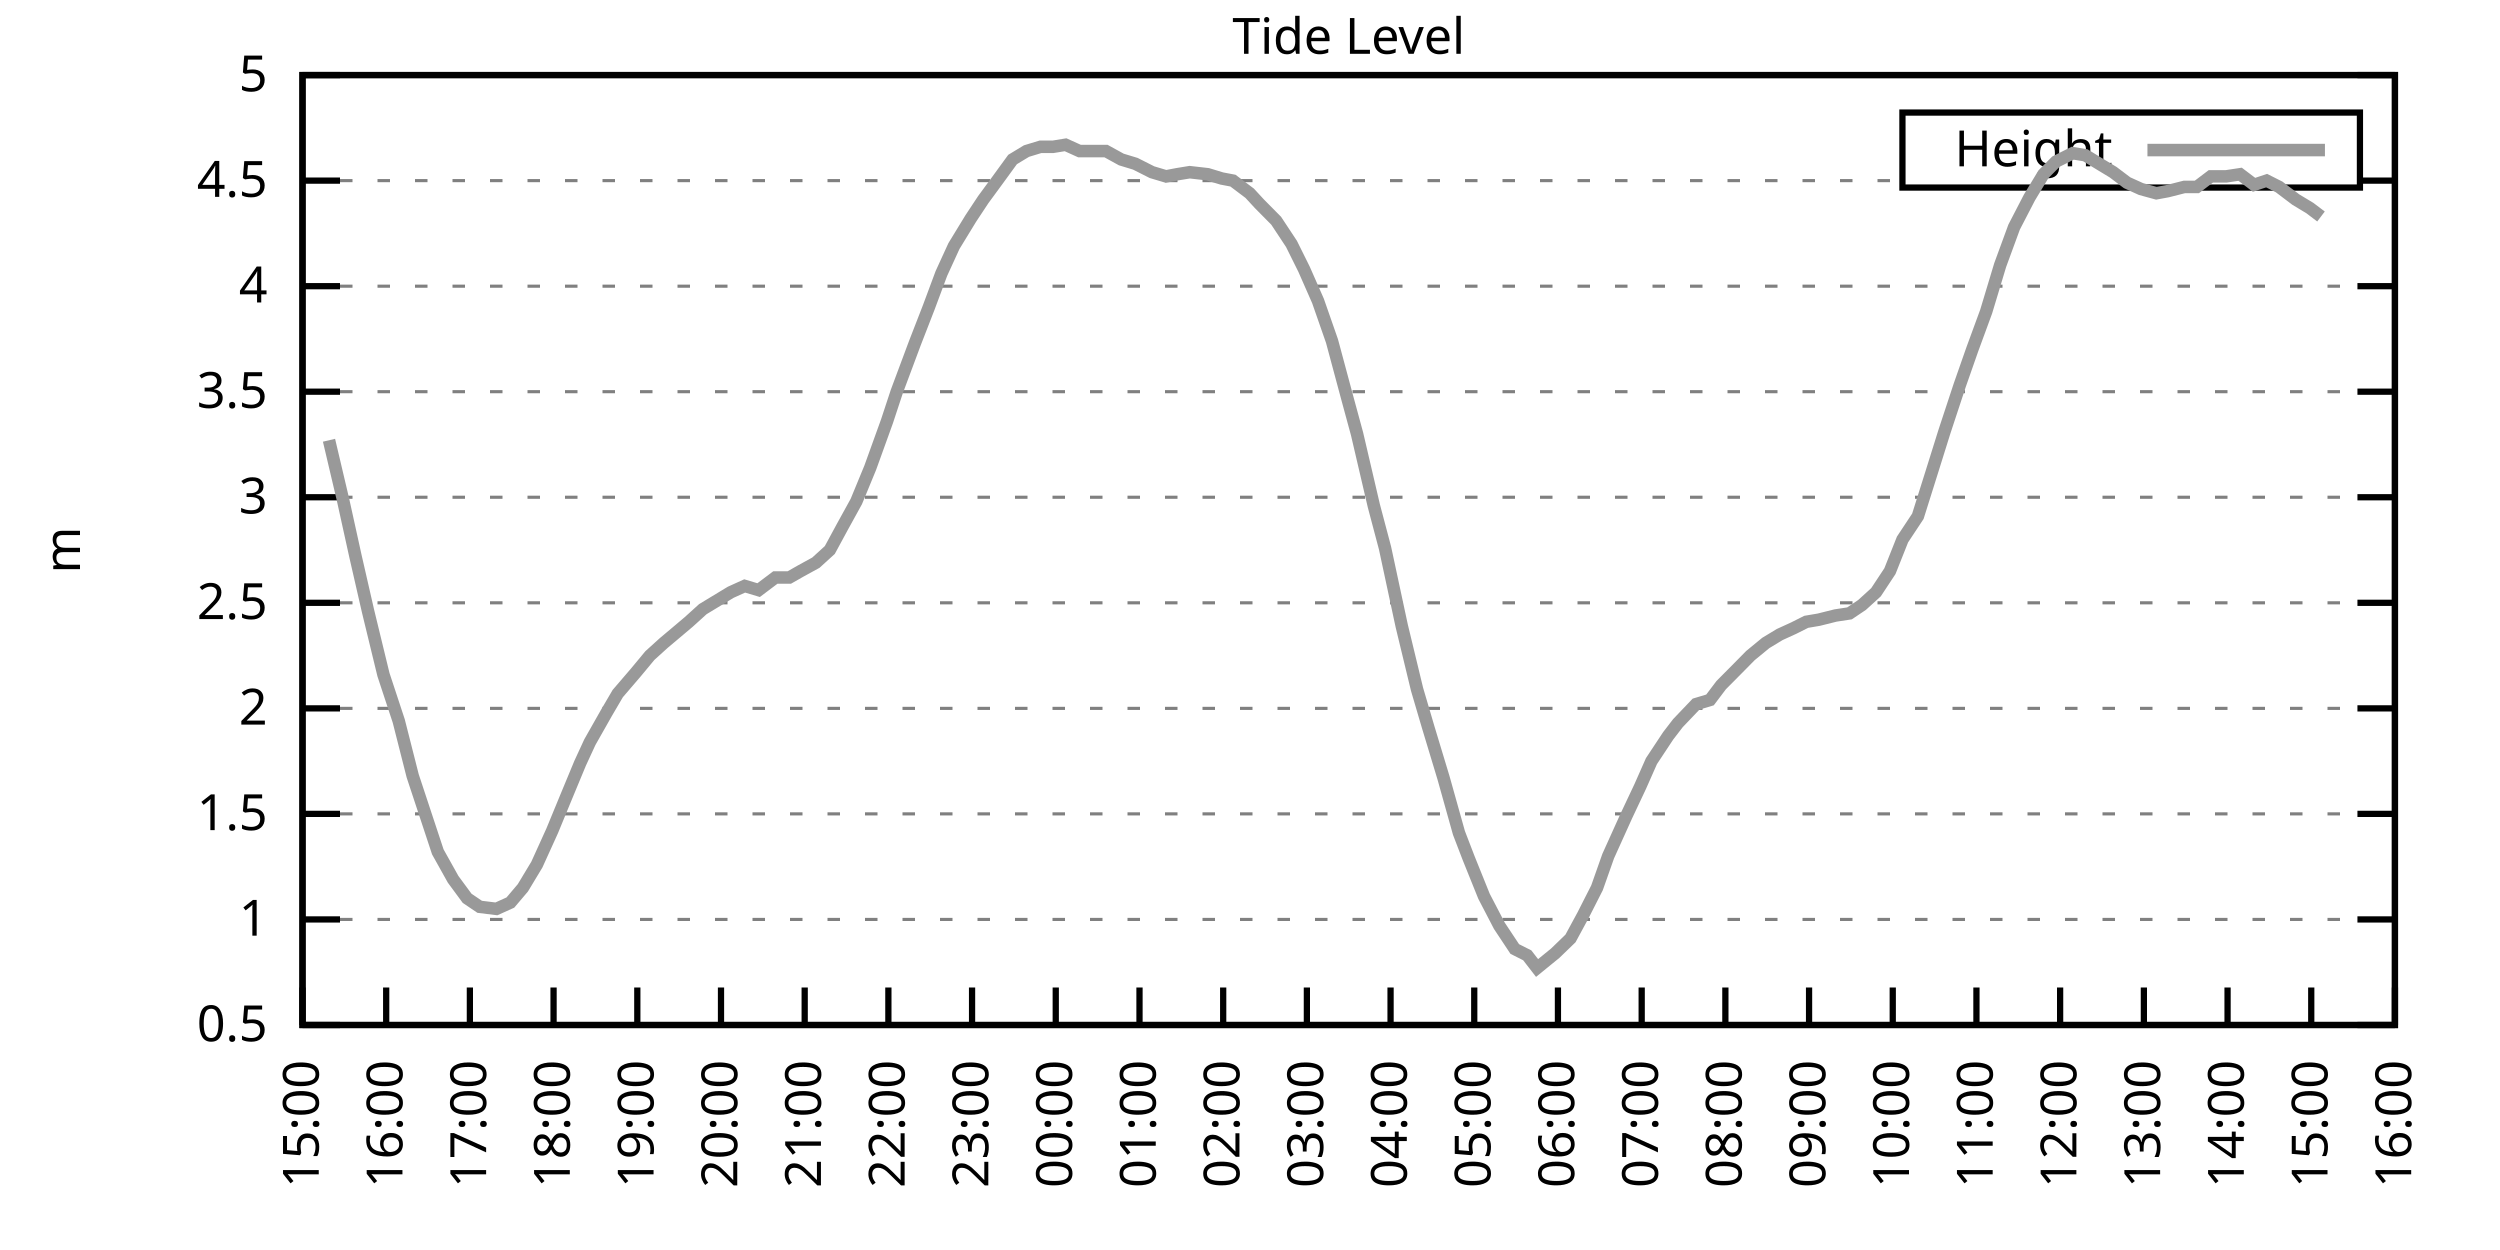
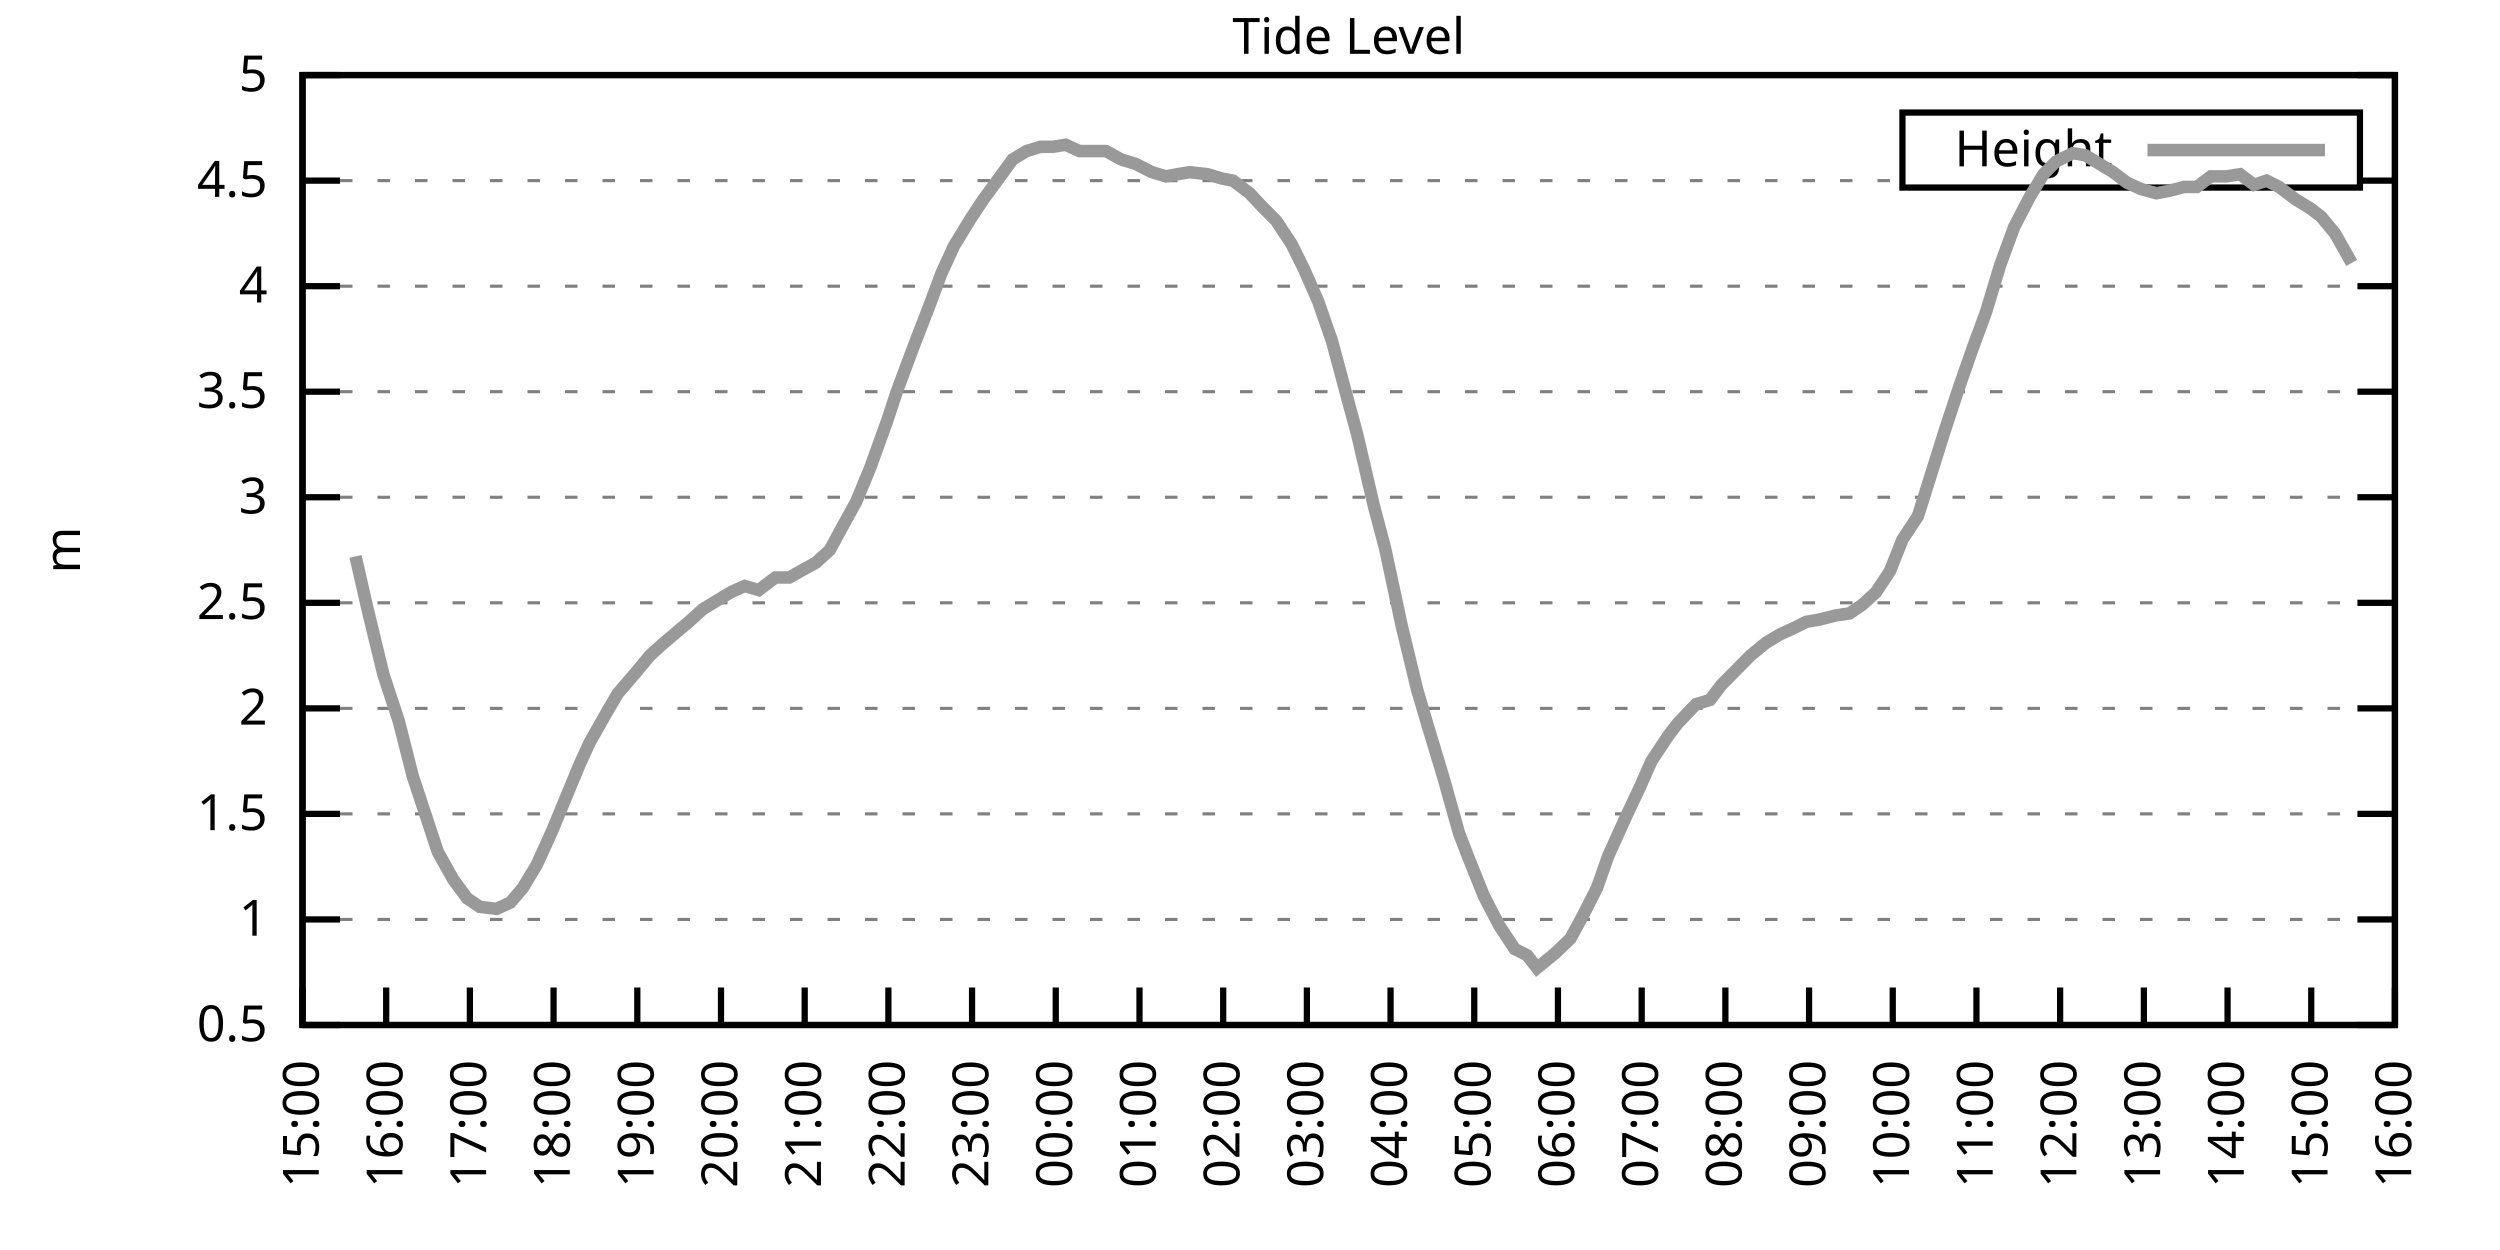
<svg xmlns="http://www.w3.org/2000/svg" xmlns:xlink="http://www.w3.org/1999/xlink" width="400" height="200" viewBox="0 0 400 200">
  <g id="gnuplot_canvas">
    <rect x="0" y="0" width="400" height="200" fill="none" />
    <defs>
      <circle id="gpDot" r="0.5" stroke-width="0.5" stroke="currentColor" />
      <path id="gpPt0" stroke-width="0.333" stroke="currentColor" d="M-1,0 h2 M0,-1 v2" />
      <path id="gpPt1" stroke-width="0.333" stroke="currentColor" d="M-1,-1 L1,1 M1,-1 L-1,1" />
      <path id="gpPt2" stroke-width="0.333" stroke="currentColor" d="M-1,0 L1,0 M0,-1 L0,1 M-1,-1 L1,1 M-1,1 L1,-1" />
      <rect id="gpPt3" stroke-width="0.333" stroke="currentColor" x="-1" y="-1" width="2" height="2" />
      <rect id="gpPt4" stroke-width="0.333" stroke="currentColor" fill="currentColor" x="-1" y="-1" width="2" height="2" />
      <circle id="gpPt5" stroke-width="0.333" stroke="currentColor" cx="0" cy="0" r="1" />
      <use xlink:href="#gpPt5" id="gpPt6" fill="currentColor" stroke="none" />
      <path id="gpPt7" stroke-width="0.333" stroke="currentColor" d="M0,-1.33 L-1.33,0.67 L1.33,0.67 z" />
      <use xlink:href="#gpPt7" id="gpPt8" fill="currentColor" stroke="none" />
      <use xlink:href="#gpPt7" id="gpPt9" stroke="currentColor" transform="rotate(180)" />
      <use xlink:href="#gpPt9" id="gpPt10" fill="currentColor" stroke="none" />
      <use xlink:href="#gpPt3" id="gpPt11" stroke="currentColor" transform="rotate(45)" />
      <use xlink:href="#gpPt11" id="gpPt12" fill="currentColor" stroke="none" />
      <path id="gpPt13" stroke-width="0.333" stroke="currentColor" d="M0,1.330 L1.265,0.411 L0.782,-1.067 L-0.782,-1.076 L-1.265,0.411 z" />
      <use xlink:href="#gpPt13" id="gpPt14" fill="currentColor" stroke="none" />
      <filter id="textbox" filterUnits="objectBoundingBox" x="0" y="0" height="1" width="1">
        <feFlood flood-color="white" flood-opacity="1" result="bgnd" />
        <feComposite in="SourceGraphic" in2="bgnd" operator="atop" />
      </filter>
      <filter id="greybox" filterUnits="objectBoundingBox" x="0" y="0" height="1" width="1">
        <feFlood flood-color="lightgrey" flood-opacity="1" result="grey" />
        <feComposite in="SourceGraphic" in2="grey" operator="atop" />
      </filter>
    </defs>
    <g fill="none" color="white" stroke="currentColor" stroke-width="1.00" stroke-linecap="butt" stroke-linejoin="miter">
</g>
    <g fill="none" color="black" stroke="currentColor" stroke-width="1.00" stroke-linecap="butt" stroke-linejoin="miter">
      <g stroke="none" shape-rendering="crispEdges">
        <polygon fill="rgb(255, 255, 255)" points="48.40,164.00 383.18,164.00 383.18,12.02 48.40,12.02 " />
      </g>
    </g>
    <g fill="none" color="black" stroke="currentColor" stroke-width="1.00" stroke-linecap="butt" stroke-linejoin="miter">
</g>
    <g fill="none" color="black" stroke="black" stroke-width="0.50" stroke-linecap="butt" stroke-linejoin="miter">
</g>
    <g fill="none" color="gray" stroke="currentColor" stroke-width="0.50" stroke-linecap="butt" stroke-linejoin="miter">
      <path stroke="gray" stroke-dasharray="2,4" class="gridline" d="M48.40,164.00 L383.19,164.00  " />
    </g>
    <g fill="none" color="gray" stroke="gray" stroke-width="1.00" stroke-linecap="butt" stroke-linejoin="miter">
</g>
    <g fill="none" color="black" stroke="currentColor" stroke-width="1.00" stroke-linecap="butt" stroke-linejoin="miter">
      <path stroke="black" d="M48.40,164.00 L54.40,164.00 M383.19,164.00 L377.19,164.00  " />
      <g transform="translate(42.80,166.60)" stroke="none" fill="black" font-family="Sans" font-size="8.00" text-anchor="end">
        <text>
          <tspan font-family="Sans"> 0.5</tspan>
        </text>
      </g>
    </g>
    <g fill="none" color="black" stroke="currentColor" stroke-width="1.00" stroke-linecap="butt" stroke-linejoin="miter">
</g>
    <g fill="none" color="black" stroke="black" stroke-width="0.50" stroke-linecap="butt" stroke-linejoin="miter">
</g>
    <g fill="none" color="gray" stroke="currentColor" stroke-width="0.50" stroke-linecap="butt" stroke-linejoin="miter">
      <path stroke="gray" stroke-dasharray="2,4" class="gridline" d="M48.40,147.11 L383.19,147.11  " />
    </g>
    <g fill="none" color="gray" stroke="gray" stroke-width="1.00" stroke-linecap="butt" stroke-linejoin="miter">
</g>
    <g fill="none" color="black" stroke="currentColor" stroke-width="1.00" stroke-linecap="butt" stroke-linejoin="miter">
      <path stroke="black" d="M48.40,147.11 L54.40,147.11 M383.19,147.11 L377.19,147.11  " />
      <g transform="translate(42.80,149.71)" stroke="none" fill="black" font-family="Sans" font-size="8.00" text-anchor="end">
        <text>
          <tspan font-family="Sans"> 1</tspan>
        </text>
      </g>
    </g>
    <g fill="none" color="black" stroke="currentColor" stroke-width="1.00" stroke-linecap="butt" stroke-linejoin="miter">
</g>
    <g fill="none" color="black" stroke="black" stroke-width="0.50" stroke-linecap="butt" stroke-linejoin="miter">
</g>
    <g fill="none" color="gray" stroke="currentColor" stroke-width="0.50" stroke-linecap="butt" stroke-linejoin="miter">
      <path stroke="gray" stroke-dasharray="2,4" class="gridline" d="M48.40,130.22 L383.19,130.22  " />
    </g>
    <g fill="none" color="gray" stroke="gray" stroke-width="1.00" stroke-linecap="butt" stroke-linejoin="miter">
</g>
    <g fill="none" color="black" stroke="currentColor" stroke-width="1.00" stroke-linecap="butt" stroke-linejoin="miter">
      <path stroke="black" d="M48.40,130.22 L54.40,130.22 M383.19,130.22 L377.19,130.22  " />
      <g transform="translate(42.80,132.82)" stroke="none" fill="black" font-family="Sans" font-size="8.00" text-anchor="end">
        <text>
          <tspan font-family="Sans"> 1.5</tspan>
        </text>
      </g>
    </g>
    <g fill="none" color="black" stroke="currentColor" stroke-width="1.00" stroke-linecap="butt" stroke-linejoin="miter">
</g>
    <g fill="none" color="black" stroke="black" stroke-width="0.50" stroke-linecap="butt" stroke-linejoin="miter">
</g>
    <g fill="none" color="gray" stroke="currentColor" stroke-width="0.50" stroke-linecap="butt" stroke-linejoin="miter">
      <path stroke="gray" stroke-dasharray="2,4" class="gridline" d="M48.40,113.34 L383.19,113.34  " />
    </g>
    <g fill="none" color="gray" stroke="gray" stroke-width="1.00" stroke-linecap="butt" stroke-linejoin="miter">
</g>
    <g fill="none" color="black" stroke="currentColor" stroke-width="1.00" stroke-linecap="butt" stroke-linejoin="miter">
      <path stroke="black" d="M48.40,113.34 L54.40,113.34 M383.19,113.34 L377.19,113.34  " />
      <g transform="translate(42.80,115.94)" stroke="none" fill="black" font-family="Sans" font-size="8.00" text-anchor="end">
        <text>
          <tspan font-family="Sans"> 2</tspan>
        </text>
      </g>
    </g>
    <g fill="none" color="black" stroke="currentColor" stroke-width="1.00" stroke-linecap="butt" stroke-linejoin="miter">
</g>
    <g fill="none" color="black" stroke="black" stroke-width="0.50" stroke-linecap="butt" stroke-linejoin="miter">
</g>
    <g fill="none" color="gray" stroke="currentColor" stroke-width="0.50" stroke-linecap="butt" stroke-linejoin="miter">
      <path stroke="gray" stroke-dasharray="2,4" class="gridline" d="M48.40,96.45 L383.19,96.45  " />
    </g>
    <g fill="none" color="gray" stroke="gray" stroke-width="1.00" stroke-linecap="butt" stroke-linejoin="miter">
</g>
    <g fill="none" color="black" stroke="currentColor" stroke-width="1.00" stroke-linecap="butt" stroke-linejoin="miter">
      <path stroke="black" d="M48.40,96.45 L54.40,96.45 M383.19,96.45 L377.19,96.45  " />
      <g transform="translate(42.80,99.05)" stroke="none" fill="black" font-family="Sans" font-size="8.00" text-anchor="end">
        <text>
          <tspan font-family="Sans"> 2.5</tspan>
        </text>
      </g>
    </g>
    <g fill="none" color="black" stroke="currentColor" stroke-width="1.00" stroke-linecap="butt" stroke-linejoin="miter">
</g>
    <g fill="none" color="black" stroke="black" stroke-width="0.50" stroke-linecap="butt" stroke-linejoin="miter">
</g>
    <g fill="none" color="gray" stroke="currentColor" stroke-width="0.50" stroke-linecap="butt" stroke-linejoin="miter">
      <path stroke="gray" stroke-dasharray="2,4" class="gridline" d="M48.40,79.56 L383.19,79.56  " />
    </g>
    <g fill="none" color="gray" stroke="gray" stroke-width="1.00" stroke-linecap="butt" stroke-linejoin="miter">
</g>
    <g fill="none" color="black" stroke="currentColor" stroke-width="1.00" stroke-linecap="butt" stroke-linejoin="miter">
      <path stroke="black" d="M48.40,79.56 L54.40,79.56 M383.19,79.56 L377.19,79.56  " />
      <g transform="translate(42.80,82.16)" stroke="none" fill="black" font-family="Sans" font-size="8.00" text-anchor="end">
        <text>
          <tspan font-family="Sans"> 3</tspan>
        </text>
      </g>
    </g>
    <g fill="none" color="black" stroke="currentColor" stroke-width="1.00" stroke-linecap="butt" stroke-linejoin="miter">
</g>
    <g fill="none" color="black" stroke="black" stroke-width="0.50" stroke-linecap="butt" stroke-linejoin="miter">
</g>
    <g fill="none" color="gray" stroke="currentColor" stroke-width="0.50" stroke-linecap="butt" stroke-linejoin="miter">
      <path stroke="gray" stroke-dasharray="2,4" class="gridline" d="M48.40,62.67 L383.19,62.67  " />
    </g>
    <g fill="none" color="gray" stroke="gray" stroke-width="1.00" stroke-linecap="butt" stroke-linejoin="miter">
</g>
    <g fill="none" color="black" stroke="currentColor" stroke-width="1.00" stroke-linecap="butt" stroke-linejoin="miter">
      <path stroke="black" d="M48.40,62.67 L54.40,62.67 M383.19,62.67 L377.19,62.67  " />
      <g transform="translate(42.80,65.27)" stroke="none" fill="black" font-family="Sans" font-size="8.00" text-anchor="end">
        <text>
          <tspan font-family="Sans"> 3.5</tspan>
        </text>
      </g>
    </g>
    <g fill="none" color="black" stroke="currentColor" stroke-width="1.00" stroke-linecap="butt" stroke-linejoin="miter">
</g>
    <g fill="none" color="black" stroke="black" stroke-width="0.50" stroke-linecap="butt" stroke-linejoin="miter">
</g>
    <g fill="none" color="gray" stroke="currentColor" stroke-width="0.50" stroke-linecap="butt" stroke-linejoin="miter">
      <path stroke="gray" stroke-dasharray="2,4" class="gridline" d="M48.40,45.79 L383.19,45.79  " />
    </g>
    <g fill="none" color="gray" stroke="gray" stroke-width="1.00" stroke-linecap="butt" stroke-linejoin="miter">
</g>
    <g fill="none" color="black" stroke="currentColor" stroke-width="1.00" stroke-linecap="butt" stroke-linejoin="miter">
      <path stroke="black" d="M48.40,45.79 L54.40,45.79 M383.19,45.79 L377.19,45.79  " />
      <g transform="translate(42.80,48.39)" stroke="none" fill="black" font-family="Sans" font-size="8.00" text-anchor="end">
        <text>
          <tspan font-family="Sans"> 4</tspan>
        </text>
      </g>
    </g>
    <g fill="none" color="black" stroke="currentColor" stroke-width="1.00" stroke-linecap="butt" stroke-linejoin="miter">
</g>
    <g fill="none" color="black" stroke="black" stroke-width="0.50" stroke-linecap="butt" stroke-linejoin="miter">
</g>
    <g fill="none" color="gray" stroke="currentColor" stroke-width="0.50" stroke-linecap="butt" stroke-linejoin="miter">
      <path stroke="gray" stroke-dasharray="2,4" class="gridline" d="M48.40,28.90 L304.39,28.90 M377.59,28.90 L383.19,28.90  " />
    </g>
    <g fill="none" color="gray" stroke="gray" stroke-width="1.00" stroke-linecap="butt" stroke-linejoin="miter">
</g>
    <g fill="none" color="black" stroke="currentColor" stroke-width="1.00" stroke-linecap="butt" stroke-linejoin="miter">
      <path stroke="black" d="M48.40,28.90 L54.40,28.90 M383.19,28.90 L377.19,28.90  " />
      <g transform="translate(42.80,31.50)" stroke="none" fill="black" font-family="Sans" font-size="8.00" text-anchor="end">
        <text>
          <tspan font-family="Sans"> 4.5</tspan>
        </text>
      </g>
    </g>
    <g fill="none" color="black" stroke="currentColor" stroke-width="1.00" stroke-linecap="butt" stroke-linejoin="miter">
</g>
    <g fill="none" color="black" stroke="black" stroke-width="0.50" stroke-linecap="butt" stroke-linejoin="miter">
</g>
    <g fill="none" color="gray" stroke="currentColor" stroke-width="0.50" stroke-linecap="butt" stroke-linejoin="miter">
      <path stroke="gray" stroke-dasharray="2,4" class="gridline" d="M48.40,12.01 L383.19,12.01  " />
    </g>
    <g fill="none" color="gray" stroke="gray" stroke-width="1.00" stroke-linecap="butt" stroke-linejoin="miter">
</g>
    <g fill="none" color="black" stroke="currentColor" stroke-width="1.00" stroke-linecap="butt" stroke-linejoin="miter">
      <path stroke="black" d="M48.40,12.01 L54.40,12.01 M383.19,12.01 L377.19,12.01  " />
      <g transform="translate(42.80,14.61)" stroke="none" fill="black" font-family="Sans" font-size="8.00" text-anchor="end">
        <text>
          <tspan font-family="Sans"> 5</tspan>
        </text>
      </g>
    </g>
    <g fill="none" color="black" stroke="currentColor" stroke-width="1.00" stroke-linecap="butt" stroke-linejoin="miter">
      <path stroke="black" d="M48.40,164.00 L48.40,158.00  " />
      <g transform="translate(51.00,169.60) rotate(270.00)" stroke="none" fill="black" font-family="Sans" font-size="8.00" text-anchor="end">
        <text>
          <tspan font-family="Sans">15:00</tspan>
        </text>
      </g>
    </g>
    <g fill="none" color="black" stroke="currentColor" stroke-width="1.00" stroke-linecap="butt" stroke-linejoin="miter">
      <path stroke="black" d="M61.79,164.00 L61.79,158.00  " />
      <g transform="translate(64.39,169.60) rotate(270.00)" stroke="none" fill="black" font-family="Sans" font-size="8.00" text-anchor="end">
        <text>
          <tspan font-family="Sans">16:00</tspan>
        </text>
      </g>
    </g>
    <g fill="none" color="black" stroke="currentColor" stroke-width="1.00" stroke-linecap="butt" stroke-linejoin="miter">
      <path stroke="black" d="M75.18,164.00 L75.18,158.00  " />
      <g transform="translate(77.78,169.60) rotate(270.00)" stroke="none" fill="black" font-family="Sans" font-size="8.00" text-anchor="end">
        <text>
          <tspan font-family="Sans">17:00</tspan>
        </text>
      </g>
    </g>
    <g fill="none" color="black" stroke="currentColor" stroke-width="1.00" stroke-linecap="butt" stroke-linejoin="miter">
      <path stroke="black" d="M88.57,164.00 L88.57,158.00  " />
      <g transform="translate(91.17,169.60) rotate(270.00)" stroke="none" fill="black" font-family="Sans" font-size="8.00" text-anchor="end">
        <text>
          <tspan font-family="Sans">18:00</tspan>
        </text>
      </g>
    </g>
    <g fill="none" color="black" stroke="currentColor" stroke-width="1.00" stroke-linecap="butt" stroke-linejoin="miter">
      <path stroke="black" d="M101.97,164.00 L101.97,158.00  " />
      <g transform="translate(104.57,169.60) rotate(270.00)" stroke="none" fill="black" font-family="Sans" font-size="8.00" text-anchor="end">
        <text>
          <tspan font-family="Sans">19:00</tspan>
        </text>
      </g>
    </g>
    <g fill="none" color="black" stroke="currentColor" stroke-width="1.00" stroke-linecap="butt" stroke-linejoin="miter">
      <path stroke="black" d="M115.36,164.00 L115.36,158.00  " />
      <g transform="translate(117.96,169.60) rotate(270.00)" stroke="none" fill="black" font-family="Sans" font-size="8.00" text-anchor="end">
        <text>
          <tspan font-family="Sans">20:00</tspan>
        </text>
      </g>
    </g>
    <g fill="none" color="black" stroke="currentColor" stroke-width="1.00" stroke-linecap="butt" stroke-linejoin="miter">
      <path stroke="black" d="M128.75,164.00 L128.75,158.00  " />
      <g transform="translate(131.35,169.60) rotate(270.00)" stroke="none" fill="black" font-family="Sans" font-size="8.00" text-anchor="end">
        <text>
          <tspan font-family="Sans">21:00</tspan>
        </text>
      </g>
    </g>
    <g fill="none" color="black" stroke="currentColor" stroke-width="1.00" stroke-linecap="butt" stroke-linejoin="miter">
      <path stroke="black" d="M142.14,164.00 L142.14,158.00  " />
      <g transform="translate(144.74,169.60) rotate(270.00)" stroke="none" fill="black" font-family="Sans" font-size="8.00" text-anchor="end">
        <text>
          <tspan font-family="Sans">22:00</tspan>
        </text>
      </g>
    </g>
    <g fill="none" color="black" stroke="currentColor" stroke-width="1.00" stroke-linecap="butt" stroke-linejoin="miter">
      <path stroke="black" d="M155.53,164.00 L155.53,158.00  " />
      <g transform="translate(158.13,169.60) rotate(270.00)" stroke="none" fill="black" font-family="Sans" font-size="8.00" text-anchor="end">
        <text>
          <tspan font-family="Sans">23:00</tspan>
        </text>
      </g>
    </g>
    <g fill="none" color="black" stroke="currentColor" stroke-width="1.00" stroke-linecap="butt" stroke-linejoin="miter">
      <path stroke="black" d="M168.92,164.00 L168.92,158.00  " />
      <g transform="translate(171.52,169.60) rotate(270.00)" stroke="none" fill="black" font-family="Sans" font-size="8.00" text-anchor="end">
        <text>
          <tspan font-family="Sans">00:00</tspan>
        </text>
      </g>
    </g>
    <g fill="none" color="black" stroke="currentColor" stroke-width="1.00" stroke-linecap="butt" stroke-linejoin="miter">
      <path stroke="black" d="M182.32,164.00 L182.32,158.00  " />
      <g transform="translate(184.92,169.60) rotate(270.00)" stroke="none" fill="black" font-family="Sans" font-size="8.00" text-anchor="end">
        <text>
          <tspan font-family="Sans">01:00</tspan>
        </text>
      </g>
    </g>
    <g fill="none" color="black" stroke="currentColor" stroke-width="1.00" stroke-linecap="butt" stroke-linejoin="miter">
      <path stroke="black" d="M195.71,164.00 L195.71,158.00  " />
      <g transform="translate(198.31,169.60) rotate(270.00)" stroke="none" fill="black" font-family="Sans" font-size="8.00" text-anchor="end">
        <text>
          <tspan font-family="Sans">02:00</tspan>
        </text>
      </g>
    </g>
    <g fill="none" color="black" stroke="currentColor" stroke-width="1.00" stroke-linecap="butt" stroke-linejoin="miter">
      <path stroke="black" d="M209.10,164.00 L209.10,158.00  " />
      <g transform="translate(211.70,169.60) rotate(270.00)" stroke="none" fill="black" font-family="Sans" font-size="8.00" text-anchor="end">
        <text>
          <tspan font-family="Sans">03:00</tspan>
        </text>
      </g>
    </g>
    <g fill="none" color="black" stroke="currentColor" stroke-width="1.00" stroke-linecap="butt" stroke-linejoin="miter">
      <path stroke="black" d="M222.49,164.00 L222.49,158.00  " />
      <g transform="translate(225.09,169.60) rotate(270.00)" stroke="none" fill="black" font-family="Sans" font-size="8.00" text-anchor="end">
        <text>
          <tspan font-family="Sans">04:00</tspan>
        </text>
      </g>
    </g>
    <g fill="none" color="black" stroke="currentColor" stroke-width="1.00" stroke-linecap="butt" stroke-linejoin="miter">
      <path stroke="black" d="M235.88,164.00 L235.88,158.00  " />
      <g transform="translate(238.48,169.60) rotate(270.00)" stroke="none" fill="black" font-family="Sans" font-size="8.00" text-anchor="end">
        <text>
          <tspan font-family="Sans">05:00</tspan>
        </text>
      </g>
    </g>
    <g fill="none" color="black" stroke="currentColor" stroke-width="1.00" stroke-linecap="butt" stroke-linejoin="miter">
      <path stroke="black" d="M249.27,164.00 L249.27,158.00  " />
      <g transform="translate(251.87,169.60) rotate(270.00)" stroke="none" fill="black" font-family="Sans" font-size="8.00" text-anchor="end">
        <text>
          <tspan font-family="Sans">06:00</tspan>
        </text>
      </g>
    </g>
    <g fill="none" color="black" stroke="currentColor" stroke-width="1.00" stroke-linecap="butt" stroke-linejoin="miter">
      <path stroke="black" d="M262.67,164.00 L262.67,158.00  " />
      <g transform="translate(265.27,169.60) rotate(270.00)" stroke="none" fill="black" font-family="Sans" font-size="8.00" text-anchor="end">
        <text>
          <tspan font-family="Sans">07:00</tspan>
        </text>
      </g>
    </g>
    <g fill="none" color="black" stroke="currentColor" stroke-width="1.00" stroke-linecap="butt" stroke-linejoin="miter">
      <path stroke="black" d="M276.06,164.00 L276.06,158.00  " />
      <g transform="translate(278.66,169.60) rotate(270.00)" stroke="none" fill="black" font-family="Sans" font-size="8.00" text-anchor="end">
        <text>
          <tspan font-family="Sans">08:00</tspan>
        </text>
      </g>
    </g>
    <g fill="none" color="black" stroke="currentColor" stroke-width="1.00" stroke-linecap="butt" stroke-linejoin="miter">
      <path stroke="black" d="M289.45,164.00 L289.45,158.00  " />
      <g transform="translate(292.05,169.60) rotate(270.00)" stroke="none" fill="black" font-family="Sans" font-size="8.00" text-anchor="end">
        <text>
          <tspan font-family="Sans">09:00</tspan>
        </text>
      </g>
    </g>
    <g fill="none" color="black" stroke="currentColor" stroke-width="1.00" stroke-linecap="butt" stroke-linejoin="miter">
      <path stroke="black" d="M302.84,164.00 L302.84,158.00  " />
      <g transform="translate(305.44,169.60) rotate(270.00)" stroke="none" fill="black" font-family="Sans" font-size="8.00" text-anchor="end">
        <text>
          <tspan font-family="Sans">10:00</tspan>
        </text>
      </g>
    </g>
    <g fill="none" color="black" stroke="currentColor" stroke-width="1.00" stroke-linecap="butt" stroke-linejoin="miter">
      <path stroke="black" d="M316.23,164.00 L316.23,158.00  " />
      <g transform="translate(318.83,169.60) rotate(270.00)" stroke="none" fill="black" font-family="Sans" font-size="8.00" text-anchor="end">
        <text>
          <tspan font-family="Sans">11:00</tspan>
        </text>
      </g>
    </g>
    <g fill="none" color="black" stroke="currentColor" stroke-width="1.00" stroke-linecap="butt" stroke-linejoin="miter">
      <path stroke="black" d="M329.62,164.00 L329.62,158.00  " />
      <g transform="translate(332.22,169.60) rotate(270.00)" stroke="none" fill="black" font-family="Sans" font-size="8.00" text-anchor="end">
        <text>
          <tspan font-family="Sans">12:00</tspan>
        </text>
      </g>
    </g>
    <g fill="none" color="black" stroke="currentColor" stroke-width="1.00" stroke-linecap="butt" stroke-linejoin="miter">
      <path stroke="black" d="M343.02,164.00 L343.02,158.00  " />
      <g transform="translate(345.62,169.60) rotate(270.00)" stroke="none" fill="black" font-family="Sans" font-size="8.00" text-anchor="end">
        <text>
          <tspan font-family="Sans">13:00</tspan>
        </text>
      </g>
    </g>
    <g fill="none" color="black" stroke="currentColor" stroke-width="1.00" stroke-linecap="butt" stroke-linejoin="miter">
      <path stroke="black" d="M356.41,164.00 L356.41,158.00  " />
      <g transform="translate(359.01,169.60) rotate(270.00)" stroke="none" fill="black" font-family="Sans" font-size="8.00" text-anchor="end">
        <text>
          <tspan font-family="Sans">14:00</tspan>
        </text>
      </g>
    </g>
    <g fill="none" color="black" stroke="currentColor" stroke-width="1.00" stroke-linecap="butt" stroke-linejoin="miter">
      <path stroke="black" d="M369.80,164.00 L369.80,158.00  " />
      <g transform="translate(372.40,169.60) rotate(270.00)" stroke="none" fill="black" font-family="Sans" font-size="8.00" text-anchor="end">
        <text>
          <tspan font-family="Sans">15:00</tspan>
        </text>
      </g>
    </g>
    <g fill="none" color="black" stroke="currentColor" stroke-width="1.00" stroke-linecap="butt" stroke-linejoin="miter">
      <path stroke="black" d="M383.19,164.00 L383.19,158.00  " />
      <g transform="translate(385.79,169.60) rotate(270.00)" stroke="none" fill="black" font-family="Sans" font-size="8.00" text-anchor="end">
        <text>
          <tspan font-family="Sans">16:00</tspan>
        </text>
      </g>
    </g>
    <g fill="none" color="black" stroke="currentColor" stroke-width="1.00" stroke-linecap="butt" stroke-linejoin="miter">
</g>
    <g fill="none" color="black" stroke="currentColor" stroke-width="1.00" stroke-linecap="butt" stroke-linejoin="miter">
      <path stroke="black" d="M48.40,12.01 L48.40,164.00 L383.19,164.00 L383.19,12.01 L48.40,12.01 Z  " />
    </g>
    <g fill="none" color="black" stroke="currentColor" stroke-width="1.00" stroke-linecap="butt" stroke-linejoin="miter">
</g>
    <g fill="none" color="black" stroke="currentColor" stroke-width="1.00" stroke-linecap="butt" stroke-linejoin="miter">
      <path stroke="black" d="M304.39,30.01 L304.39,18.01 L377.59,18.01 L377.59,30.01 L304.39,30.01 Z  " />
    </g>
    <g id="Tide_level_plot_1">
      <g fill="none" color="white" stroke="black" stroke-width="2.00" stroke-linecap="butt" stroke-linejoin="miter">
</g>
      <g fill="none" color="black" stroke="currentColor" stroke-width="2.00" stroke-linecap="butt" stroke-linejoin="miter">
        <g transform="translate(337.99,26.61)" stroke="none" fill="black" font-family="Sans" font-size="8.00" text-anchor="end">
          <text>
            <tspan font-family="Sans">Height</tspan>
          </text>
        </g>
      </g>
      <g fill="none" color="black" stroke="currentColor" stroke-width="2.00" stroke-linecap="butt" stroke-linejoin="miter">
-         <path stroke="rgb(153, 153, 153)" d="M343.59,24.01 L371.99,24.01 M52.64,70.44 L54.87,79.90 L56.88,89.02 L58.89,97.80 L61.35,107.93 L63.80,115.36   L66.03,124.14 L68.04,130.22 L70.05,136.30 L72.50,140.69 L74.74,143.73 L76.75,145.09 L79.42,145.42 L81.66,144.41   L83.66,142.05 L85.90,138.33 L88.35,132.93 L90.58,127.52 L92.82,122.12 L94.38,118.74 L97.06,114.01 L98.84,110.97   L101.74,107.59 L103.98,104.89 L106.21,102.87 L108.22,101.18 L110.22,99.49 L112.46,97.46 L114.69,96.11 L116.92,94.76   L119.15,93.75 L121.38,94.42 L124.06,92.40 L126.29,92.40 L128.08,91.38 L130.54,90.03 L132.77,88.00 L134.78,84.29   L137.01,80.24 L139.24,74.83 L141.92,67.40 L143.48,62.67 L146.38,54.90 L148.61,49.16 L150.62,43.76 L152.63,39.37   L155.31,34.98 L157.32,31.94 L159.55,28.90 L162.01,25.52 L164.24,24.17 L166.47,23.49 L168.48,23.49 L170.49,23.16   L172.72,24.17 L174.73,24.17 L176.96,24.17 L179.41,25.52 L181.65,26.20 L184.32,27.55 L186.56,28.22 L188.34,27.88   L190.35,27.55 L193.25,27.88 L195.48,28.56 L197.27,28.90 L199.95,30.92 L201.51,32.61 L204.19,35.32 L206.64,39.03   L208.65,43.08 L210.88,48.15 L213.12,54.57 L215.57,63.69 L217.13,69.43 L219.81,80.91 L221.60,87.67 L224.28,100.16   L226.73,110.30 L228.52,116.38 L230.97,124.48 L233.43,133.26 L234.99,137.32 L237.44,143.40 L239.90,148.13 L242.36,151.84   L244.36,152.85 L245.93,154.88 L248.83,152.52 L251.28,150.15 L253.29,146.44 L255.52,142.05 L257.31,136.98 L260.21,130.56   L262.44,125.83 L264.23,121.78 L266.91,117.73 L268.47,115.70 L271.37,112.66 L273.60,111.99 L275.39,109.62 L278.07,106.92   L280.07,104.89 L282.53,102.87 L284.76,101.52 L286.99,100.50 L289.00,99.49 L291.01,99.15 L293.69,98.48 L295.92,98.14   L297.93,96.79 L300.16,94.76 L302.39,91.38 L304.40,86.32 L306.86,82.60 L309.09,75.51 L311.10,69.09 L313.55,61.66   L315.56,55.92 L317.79,49.84 L320.03,42.41 L322.26,36.33 L324.71,31.60 L326.95,27.88 L328.95,25.86 L331.63,24.51   L333.64,24.84 L335.87,26.20 L338.10,27.55 L340.34,29.24 L342.57,30.25 L345.02,30.92 L346.81,30.59 L349.49,29.91   L351.50,29.91 L353.73,28.22 L356.18,28.22 L358.42,27.88 L360.65,29.57 L362.66,28.90 L364.66,29.91 L367.34,31.94   L369.58,33.29 L371.36,34.64  " />
+         <path stroke="rgb(153, 153, 153)" d="M343.59,24.01 L371.99,24.01 M56.88,89.02 L58.89,97.80 L61.35,107.93 L63.80,115.36 L66.03,124.14 L68.04,130.22   L70.05,136.30 L72.50,140.69 L74.74,143.73 L76.75,145.09 L79.42,145.42 L81.66,144.41 L83.66,142.05 L85.90,138.33   L88.35,132.93 L90.58,127.52 L92.82,122.12 L94.38,118.74 L97.06,114.01 L98.84,110.97 L101.74,107.59 L103.98,104.89   L106.21,102.87 L108.22,101.18 L110.22,99.49 L112.46,97.46 L114.69,96.11 L116.92,94.76 L119.15,93.75 L121.38,94.42   L124.06,92.40 L126.29,92.40 L128.08,91.38 L130.54,90.03 L132.77,88.00 L134.78,84.29 L137.01,80.24 L139.24,74.83   L141.92,67.40 L143.48,62.67 L146.38,54.90 L148.61,49.16 L150.62,43.76 L152.63,39.37 L155.31,34.98 L157.32,31.94   L159.55,28.90 L162.01,25.52 L164.24,24.17 L166.47,23.49 L168.48,23.49 L170.49,23.16 L172.72,24.17 L174.73,24.17   L176.96,24.17 L179.41,25.52 L181.65,26.20 L184.32,27.55 L186.56,28.22 L188.34,27.88 L190.35,27.55 L193.25,27.88   L195.48,28.56 L197.27,28.90 L199.95,30.92 L201.51,32.61 L204.19,35.32 L206.64,39.03 L208.65,43.08 L210.88,48.15   L213.12,54.57 L215.57,63.69 L217.13,69.43 L219.81,80.91 L221.60,87.67 L224.28,100.16 L226.73,110.30 L228.52,116.38   L230.97,124.48 L233.43,133.26 L234.99,137.32 L237.44,143.40 L239.90,148.13 L242.36,151.84 L244.36,152.85 L245.93,154.88   L248.83,152.52 L251.28,150.15 L253.29,146.44 L255.52,142.05 L257.31,136.98 L260.21,130.56 L262.44,125.83 L264.23,121.78   L266.91,117.73 L268.47,115.70 L271.37,112.66 L273.60,111.99 L275.39,109.62 L278.07,106.92 L280.07,104.89 L282.53,102.87   L284.76,101.52 L286.99,100.50 L289.00,99.49 L291.01,99.15 L293.69,98.48 L295.92,98.14 L297.93,96.79 L300.16,94.76   L302.39,91.38 L304.40,86.32 L306.86,82.60 L309.09,75.51 L311.10,69.09 L313.55,61.66 L315.56,55.92 L317.79,49.84   L320.03,42.41 L322.26,36.33 L324.71,31.60 L326.95,27.88 L328.95,25.86 L331.63,24.51 L333.64,24.84 L335.87,26.20   L338.10,27.55 L340.34,29.24 L342.57,30.25 L345.02,30.92 L346.81,30.59 L349.49,29.91 L351.50,29.91 L353.73,28.22   L356.18,28.22 L358.42,27.88 L360.65,29.57 L362.66,28.90 L364.66,29.91 L367.34,31.94 L369.58,33.29 L371.36,34.64   L373.59,37.34 L376.27,42.07  " />
      </g>
    </g>
    <g fill="none" color="black" stroke="currentColor" stroke-width="2.00" stroke-linecap="butt" stroke-linejoin="miter">
</g>
    <g fill="none" color="black" stroke="black" stroke-width="1.00" stroke-linecap="butt" stroke-linejoin="miter">
</g>
    <g fill="none" color="black" stroke="currentColor" stroke-width="1.00" stroke-linecap="butt" stroke-linejoin="miter">
      <path stroke="black" d="M48.40,12.01 L48.40,164.00 L383.19,164.00 L383.19,12.01 L48.40,12.01 Z  " />
      <g transform="translate(12.80,88.01) rotate(270.00)" stroke="none" fill="black" font-family="Sans" font-size="8.00" text-anchor="middle">
        <text>
          <tspan font-family="Sans">m</tspan>
        </text>
      </g>
    </g>
    <g fill="none" color="black" stroke="currentColor" stroke-width="1.00" stroke-linecap="butt" stroke-linejoin="miter">
</g>
    <g fill="none" color="black" stroke="currentColor" stroke-width="1.00" stroke-linecap="butt" stroke-linejoin="miter">
      <g transform="translate(215.79,8.61)" stroke="none" fill="black" font-family="Sans" font-size="8.00" text-anchor="middle">
        <text>
          <tspan font-family="Sans">Tide Level</tspan>
        </text>
      </g>
    </g>
    <g fill="none" color="black" stroke="currentColor" stroke-width="1.00" stroke-linecap="butt" stroke-linejoin="miter">
</g>
  </g>
</svg>
